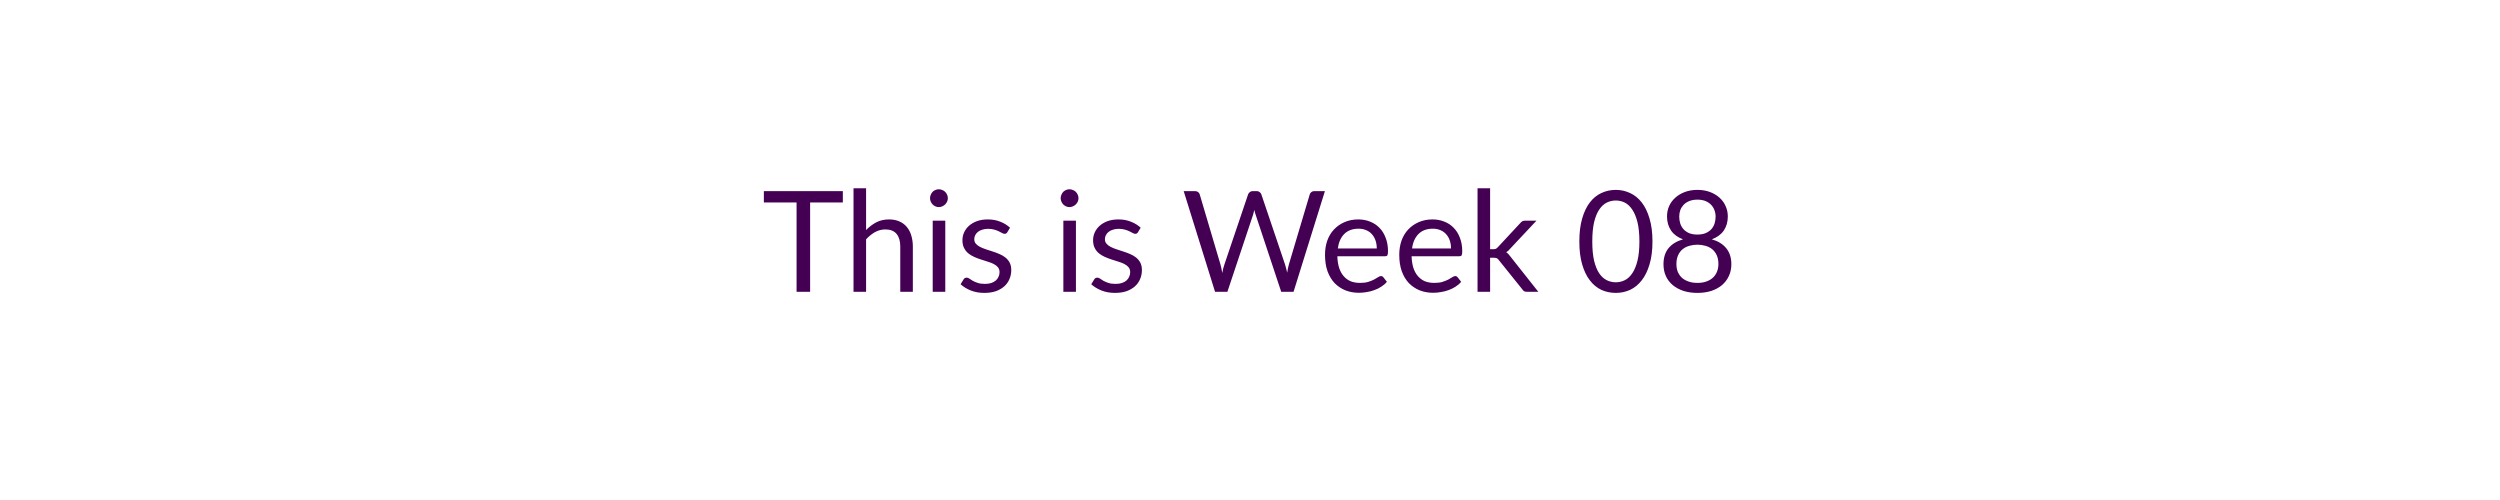
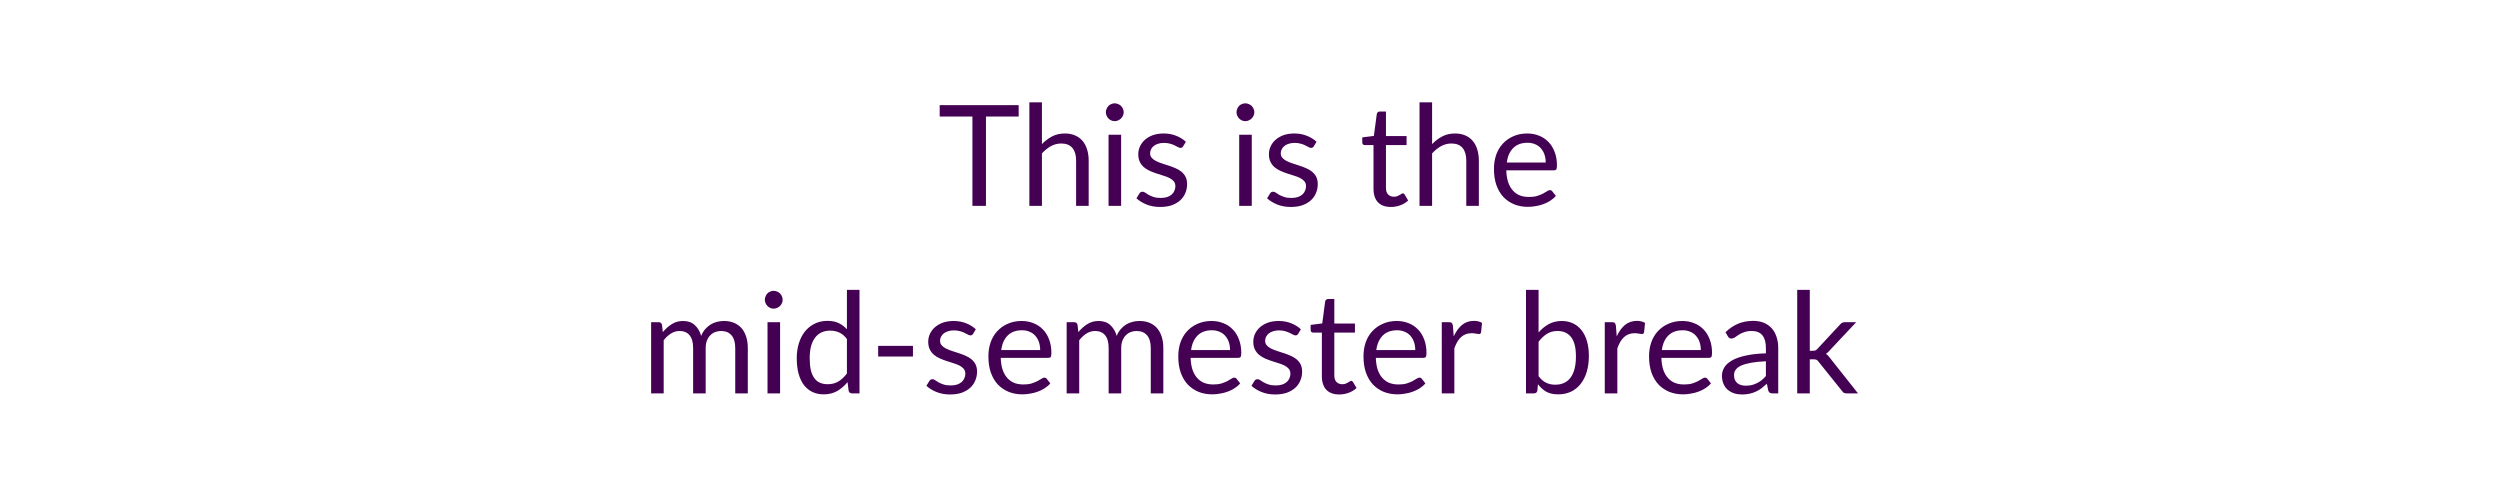
<svg xmlns="http://www.w3.org/2000/svg" width="320" height="64" viewBox="0 0 320 64" role="img" aria-labelledby="semester-status-title semester-status-description">
  <style>text { fill: #440154; font-family: Lato, "Helvetica Neue", Arial, sans-serif; font-size: 18px; font-weight: 400; }</style>
-   <text x="160" y="32" text-anchor="middle" dominant-baseline="middle">This is Week 08</text>
+   <text x="160" y="21" text-anchor="middle" dominant-baseline="middle">This is the</text>
+   <text x="160" y="45" text-anchor="middle" dominant-baseline="middle">mid-semester break</text>
</svg>
